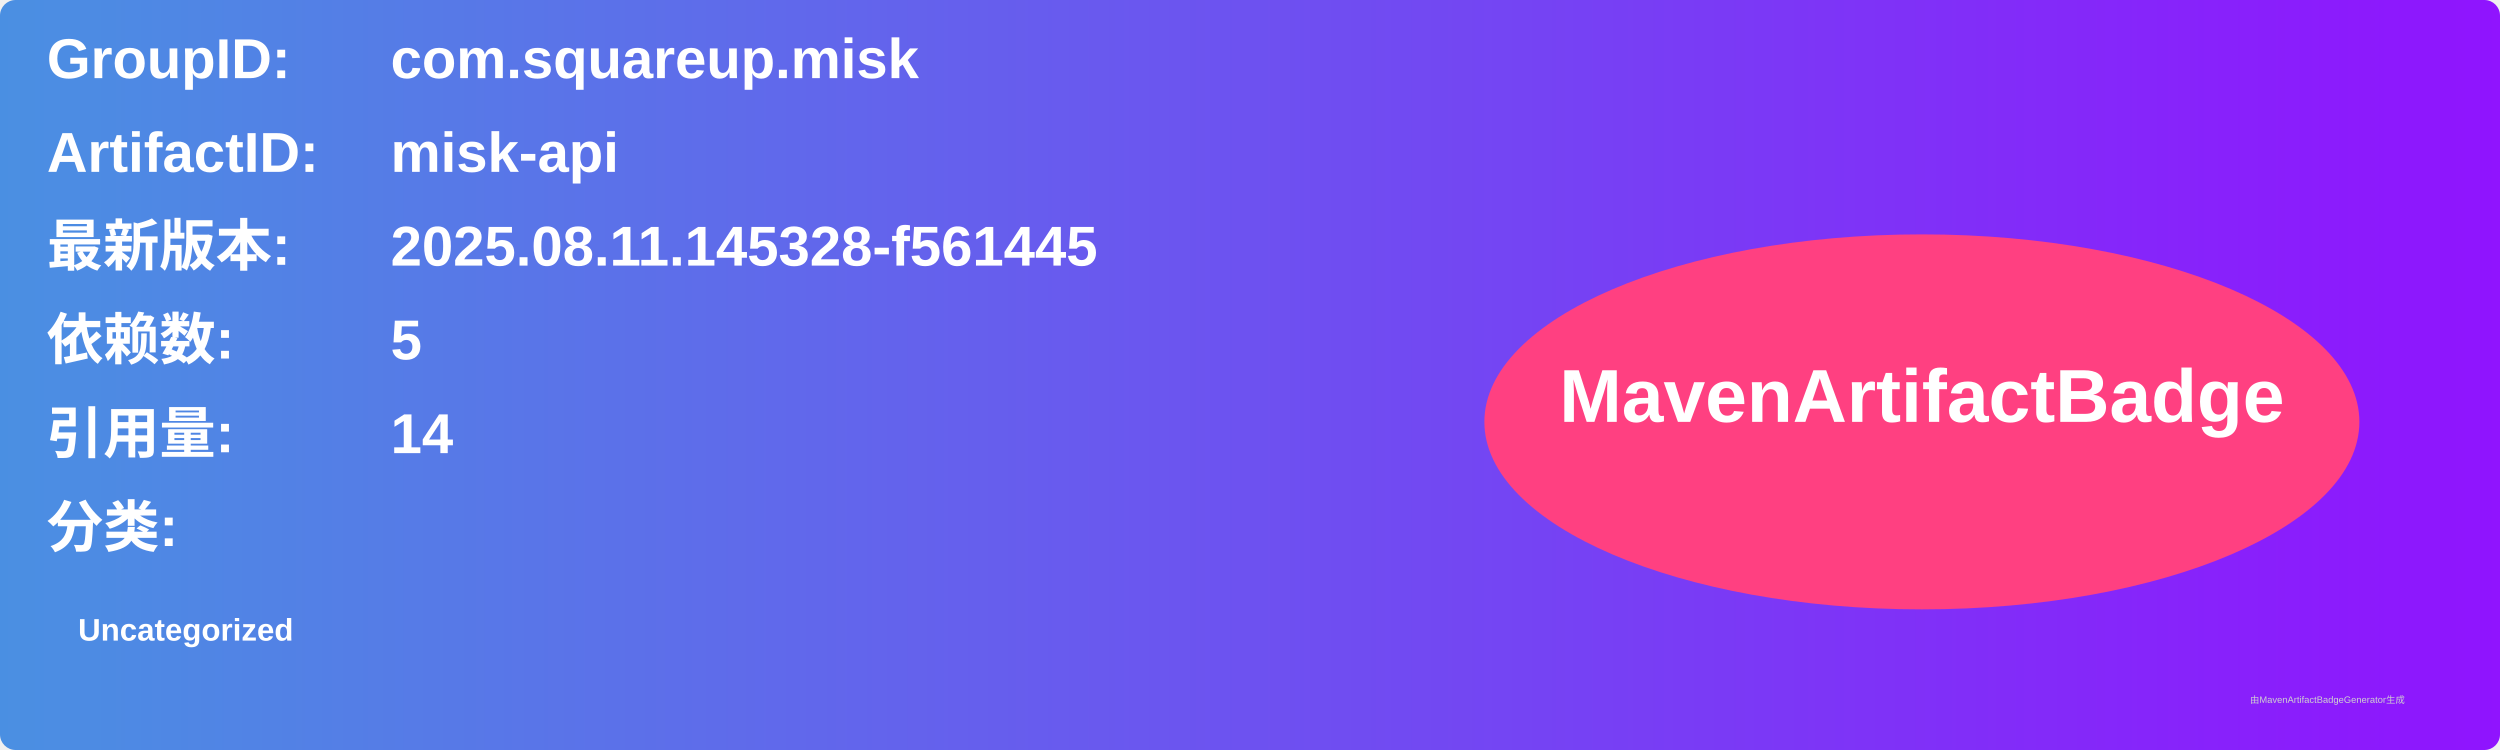
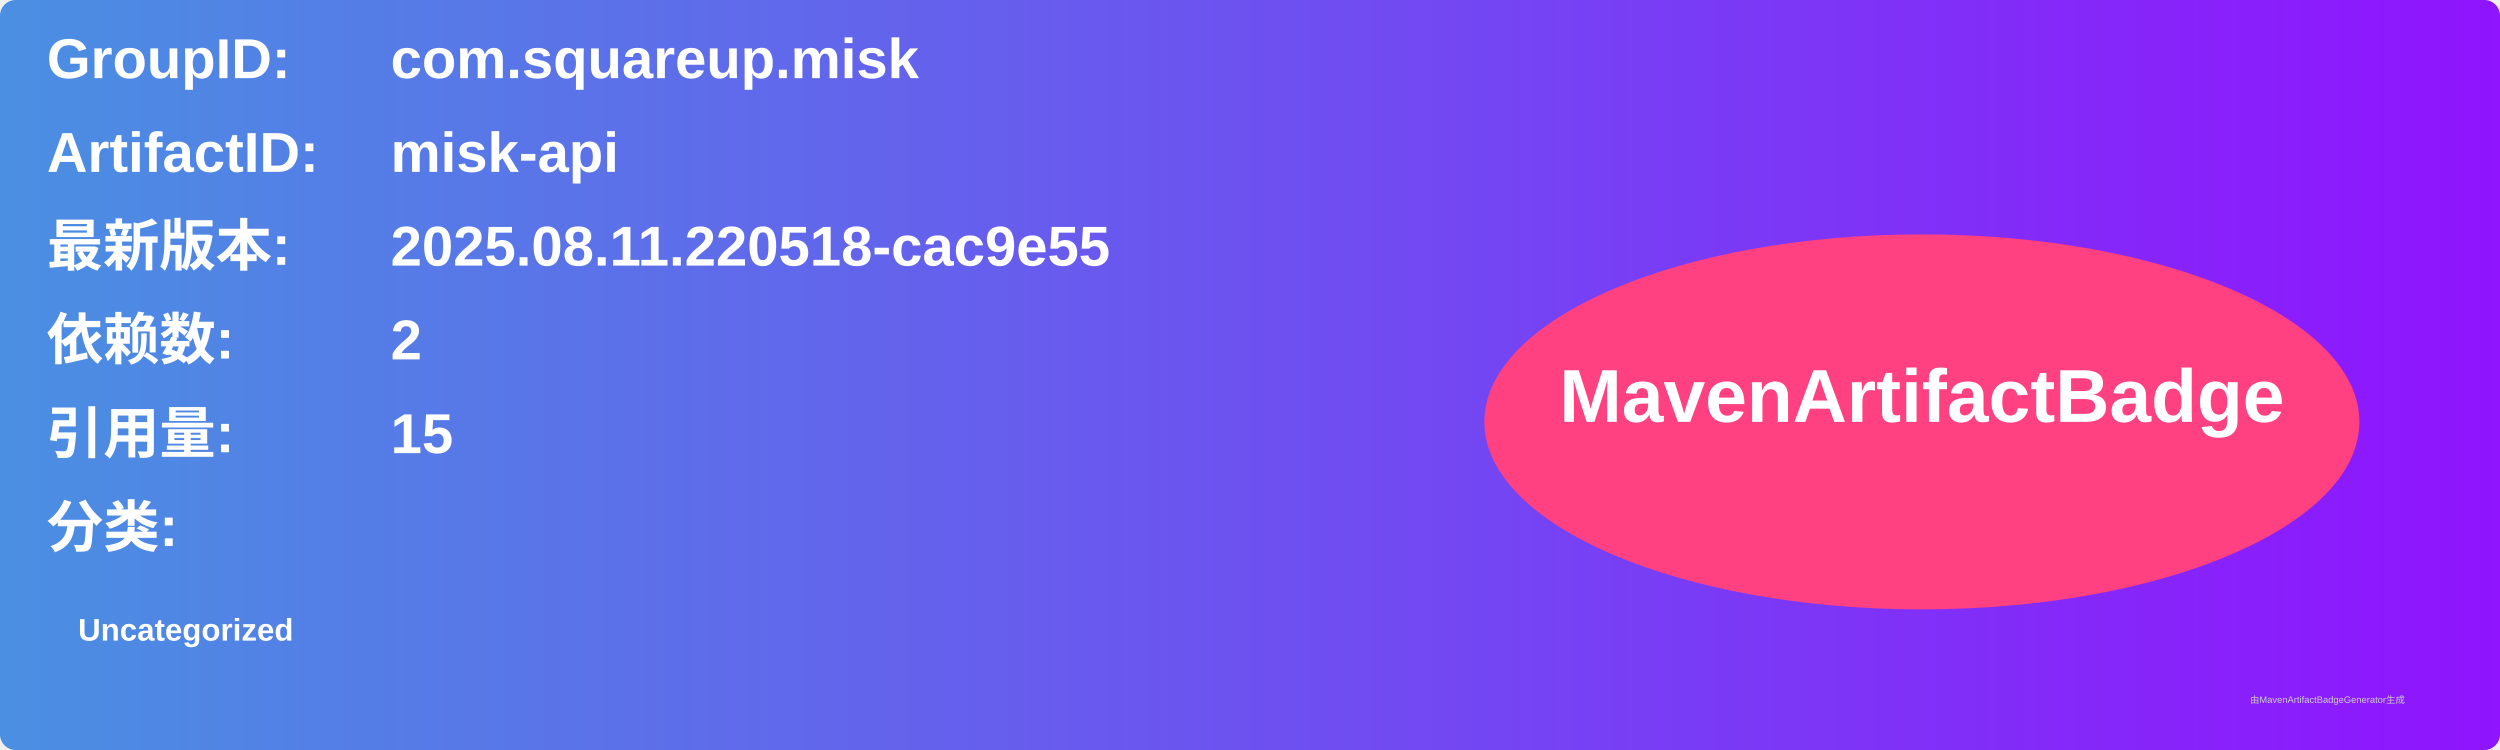
<svg xmlns="http://www.w3.org/2000/svg" width="800" height="240" viewBox="0 0 800 240">
  <linearGradient id="grad" x1="0%" y1="0%" x2="100%" y2="0%">
    <stop offset="0%" stop-color="#4a90e2" />
    <stop offset="100%" stop-color="#9013fe" />
  </linearGradient>
  <rect width="100%" height="100%" rx="5" ry="5" fill="url(#grad)" />
  <g transform="translate(15, 15)">
    <text x="0" y="10" font-family="Arial" font-size="18" fill="white" font-weight="bold" width="260">GroupID:</text>
    <text x="110" y="10" font-family="Arial" font-size="18" fill="white" font-weight="bold" width="460">com.squareup.misk</text>
    <text x="0" y="40" font-family="Arial" font-size="18" fill="white" font-weight="bold" width="260">ArtifactID:</text>
    <text x="110" y="40" font-family="Arial" font-size="18" fill="white" font-weight="bold" width="460">misk-api</text>
    <text x="0" y="70" font-family="Arial" font-size="18" fill="white" font-weight="bold">最新版本:</text>
    <text x="110" y="70" font-family="Arial" font-size="18" fill="white" font-weight="bold">
-       <tspan font-weight="bold">2025.08.11.145328-f561445</tspan>
+       <tspan font-weight="bold">2025.08.11.220518-cac9e55</tspan>
    </text>
    <text x="0" y="100" font-family="Arial" font-size="18" fill="white" font-weight="bold">依赖数: </text>
    <text x="110" y="100" font-family="Arial" font-size="18" fill="white">
-       <tspan font-weight="bold">5</tspan>
+       <tspan font-weight="bold">2</tspan>
    </text>
    <text x="0" y="130" font-family="Arial" font-size="18" fill="white" font-weight="bold">引用量: </text>
    <text x="110" y="130" font-family="Arial" font-size="18" fill="white">
-       <tspan font-weight="bold">14</tspan>
+       <tspan font-weight="bold">15</tspan>
    </text>
    <text x="0" y="160" font-family="Arial" font-size="18" fill="white" font-weight="bold">分类:</text>
    <text x="10" y="190" font-family="Arial" font-size="10" fill="white">
      <tspan font-weight="bold">Uncategorized</tspan>
    </text>
    <ellipse cx="600" cy="120" rx="140" ry="60" fill="#ff4081" />
    <text x="600" y="120" text-anchor="middle" font-family="Arial" font-size="24" fill="white" font-weight="bold">MavenArtifactBadge</text>
  </g>
  <text x="720" y="225" font-family="Arial" font-size="3" fill="#d0d0d0">由MavenArtifactBadgeGenerator生成</text>
</svg>
